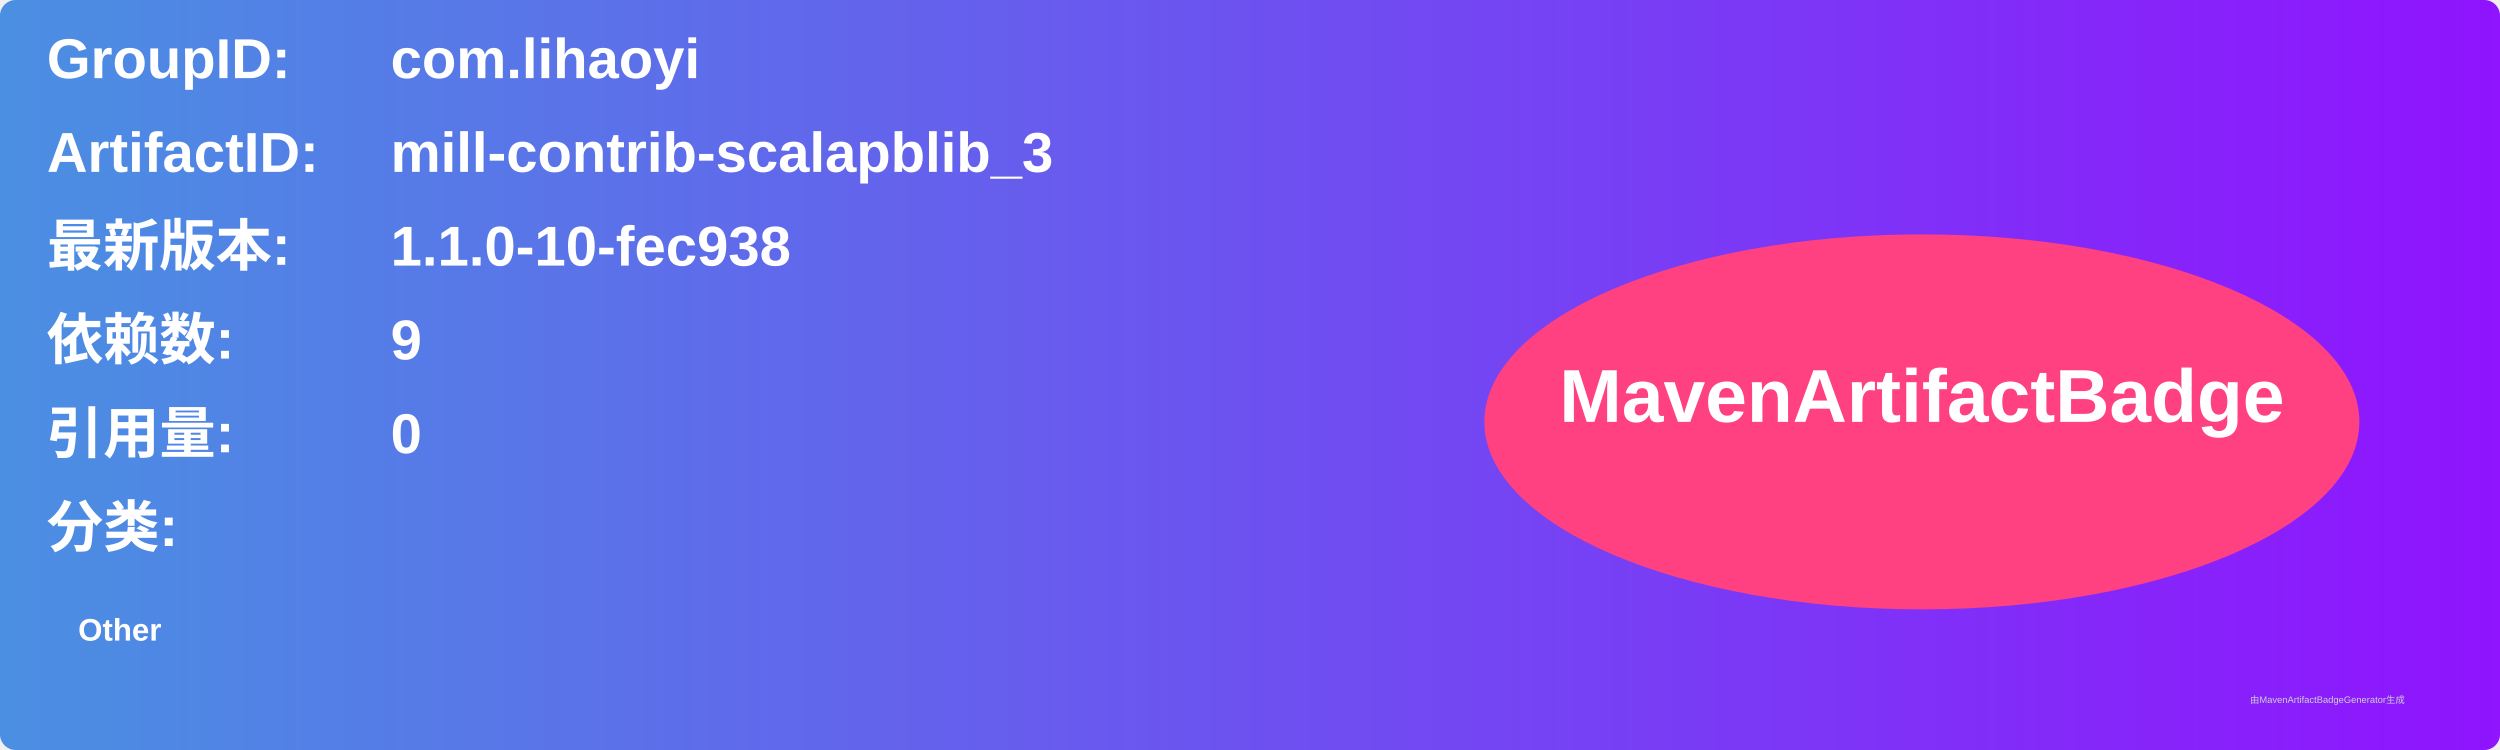
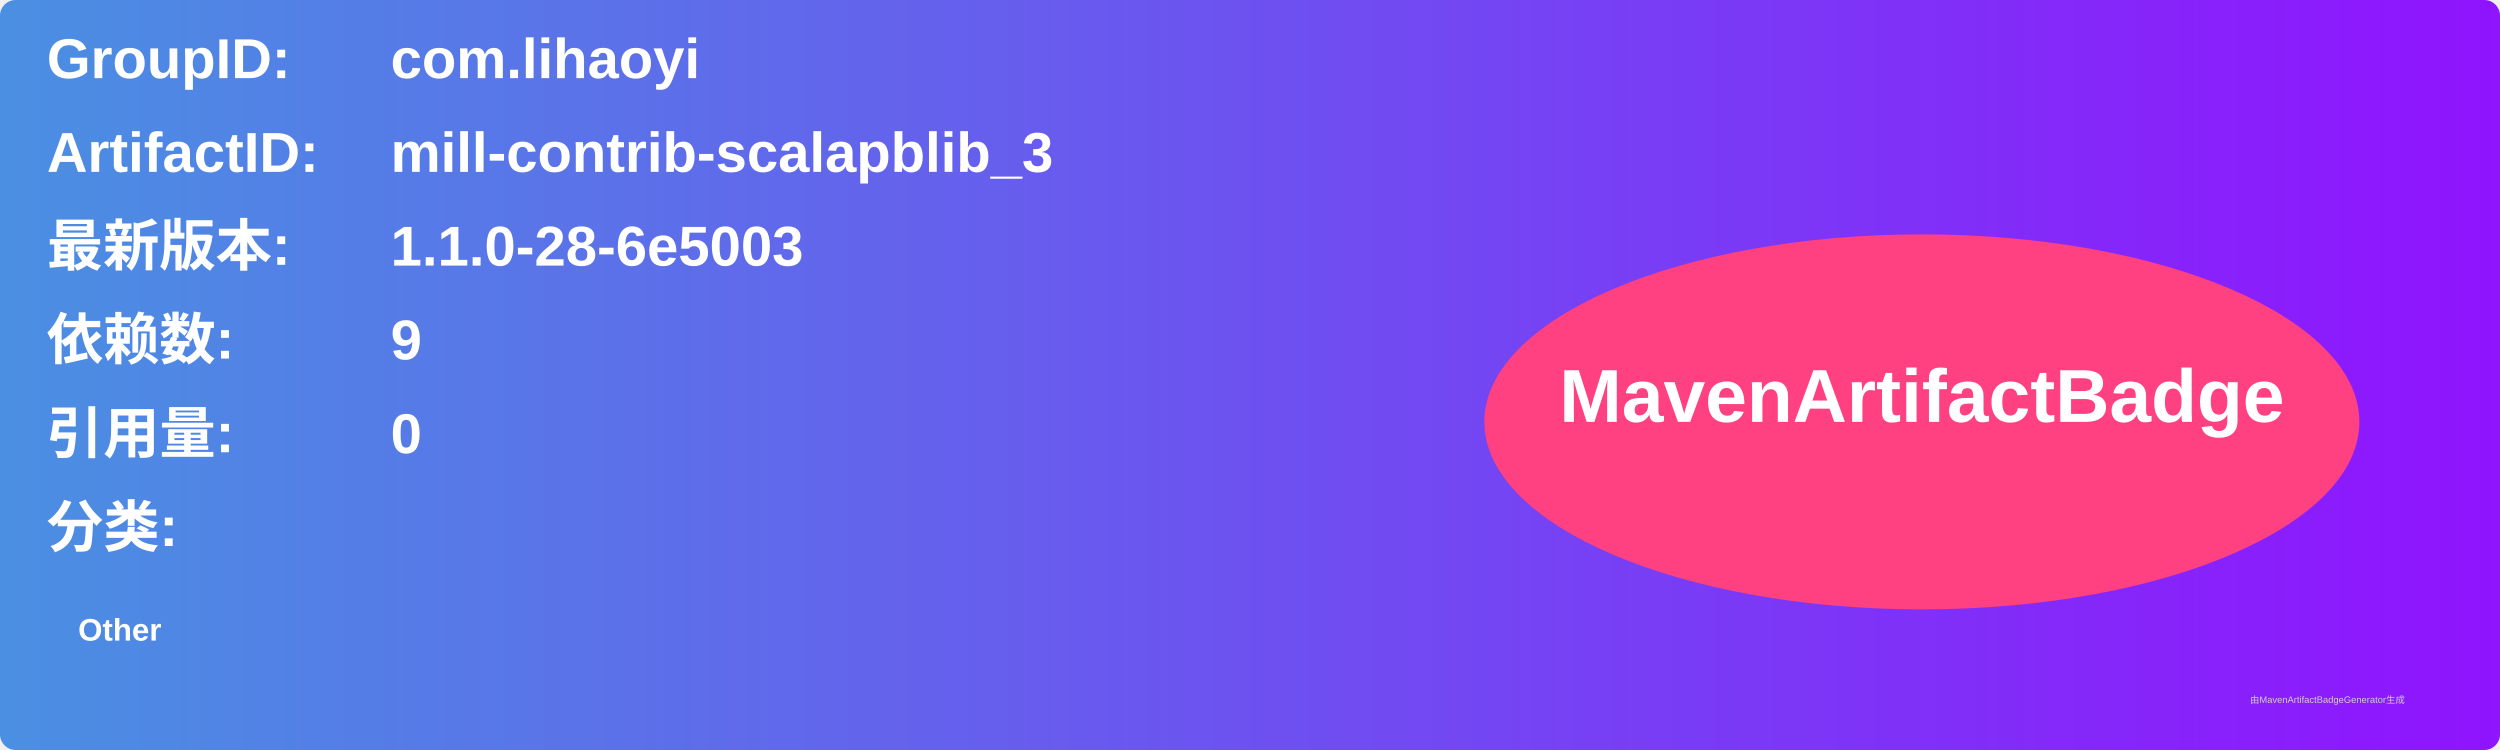
<svg xmlns="http://www.w3.org/2000/svg" width="800" height="240" viewBox="0 0 800 240">
  <linearGradient id="grad" x1="0%" y1="0%" x2="100%" y2="0%">
    <stop offset="0%" stop-color="#4a90e2" />
    <stop offset="100%" stop-color="#9013fe" />
  </linearGradient>
  <rect width="100%" height="100%" rx="5" ry="5" fill="url(#grad)" />
  <g transform="translate(15, 15)">
    <text x="0" y="10" font-family="Arial" font-size="18" fill="white" font-weight="bold" width="260">GroupID:</text>
    <text x="110" y="10" font-family="Arial" font-size="18" fill="white" font-weight="bold" width="460">com.lihaoyi</text>
    <text x="0" y="40" font-family="Arial" font-size="18" fill="white" font-weight="bold" width="260">ArtifactID:</text>
    <text x="110" y="40" font-family="Arial" font-size="18" fill="white" font-weight="bold" width="460">mill-contrib-scalapblib_3</text>
    <text x="0" y="70" font-family="Arial" font-size="18" fill="white" font-weight="bold">最新版本:</text>
    <text x="110" y="70" font-family="Arial" font-size="18" fill="white" font-weight="bold">
-       <tspan font-weight="bold">1.1.0-10-fec938</tspan>
+       <tspan font-weight="bold">1.1.0-28-6e5003</tspan>
    </text>
    <text x="0" y="100" font-family="Arial" font-size="18" fill="white" font-weight="bold">依赖数: </text>
    <text x="110" y="100" font-family="Arial" font-size="18" fill="white">
      <tspan font-weight="bold">9</tspan>
    </text>
    <text x="0" y="130" font-family="Arial" font-size="18" fill="white" font-weight="bold">引用量: </text>
    <text x="110" y="130" font-family="Arial" font-size="18" fill="white">
      <tspan font-weight="bold">0</tspan>
    </text>
    <text x="0" y="160" font-family="Arial" font-size="18" fill="white" font-weight="bold">分类:</text>
    <text x="10" y="190" font-family="Arial" font-size="10" fill="white">
      <tspan font-weight="bold">Other</tspan>
    </text>
    <ellipse cx="600" cy="120" rx="140" ry="60" fill="#ff4081" />
    <text x="600" y="120" text-anchor="middle" font-family="Arial" font-size="24" fill="white" font-weight="bold">MavenArtifactBadge</text>
  </g>
  <text x="720" y="225" font-family="Arial" font-size="3" fill="#d0d0d0">由MavenArtifactBadgeGenerator生成</text>
</svg>
